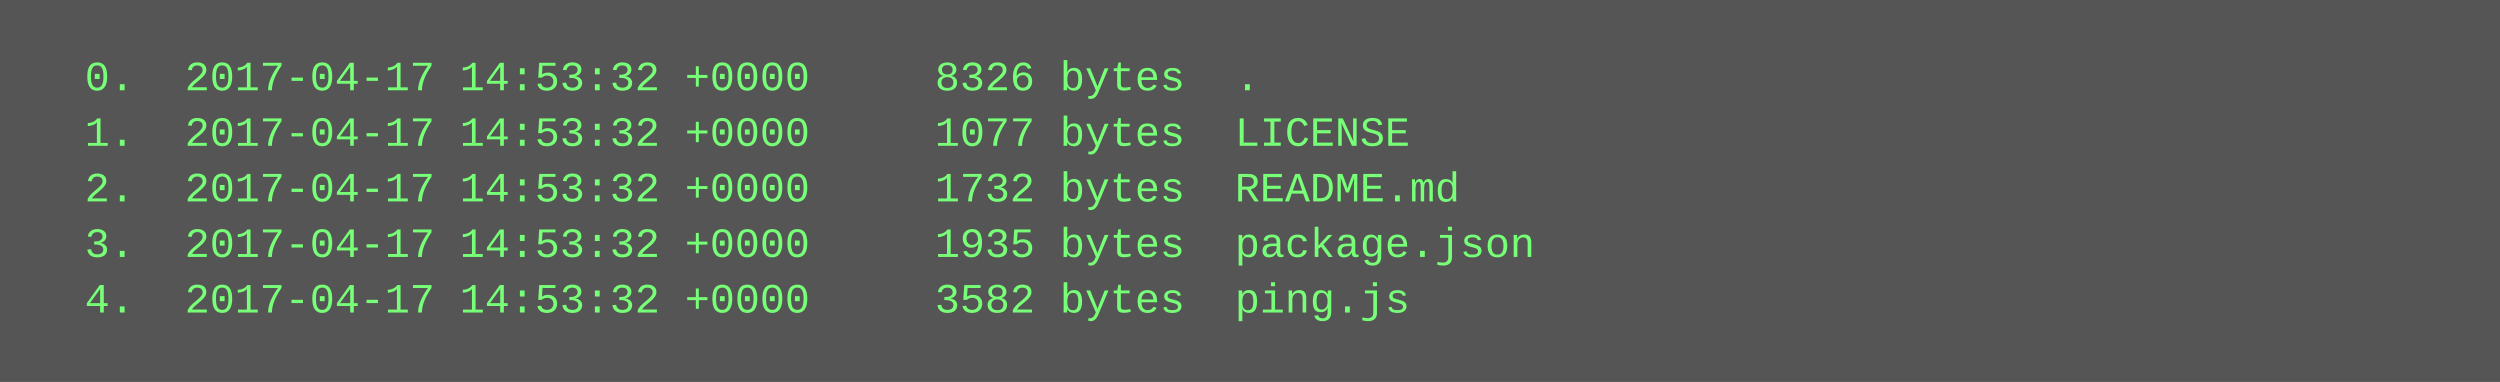
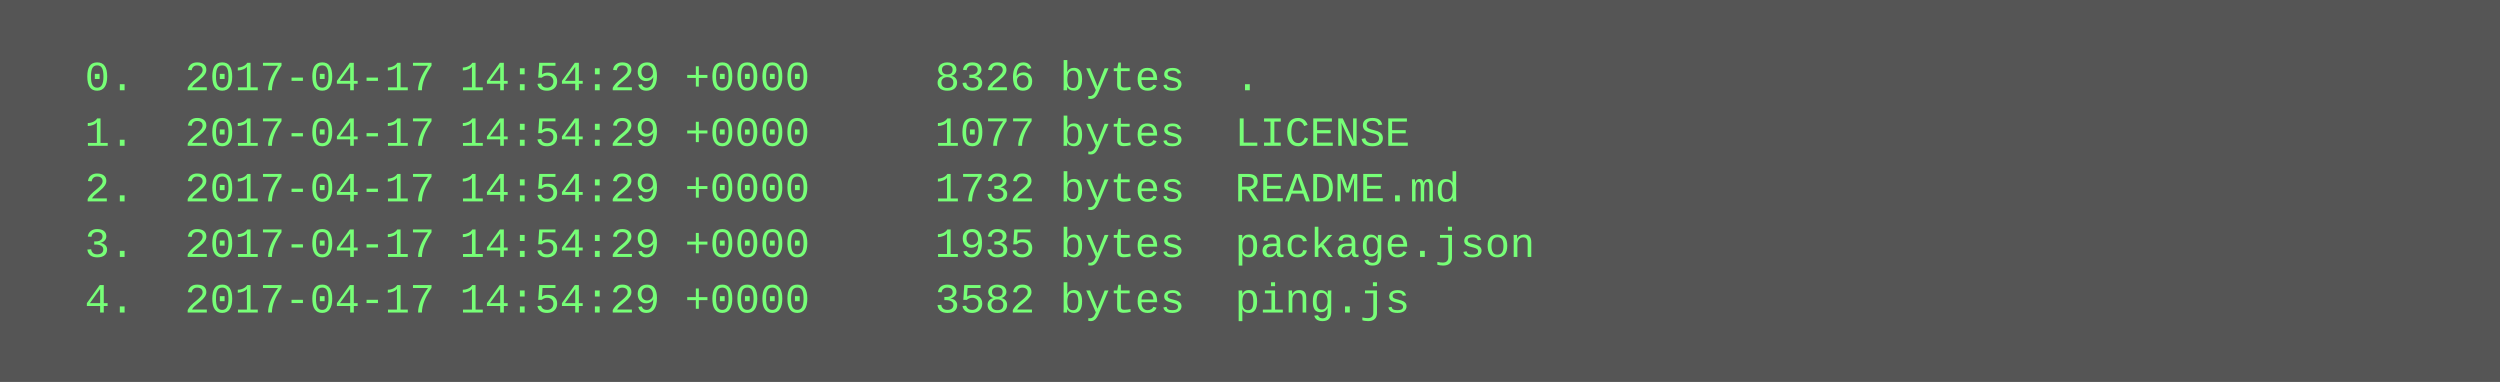
<svg xmlns="http://www.w3.org/2000/svg" height="110" width="720">
  <rect height="110" fill="#555" width="720" />
  <text fill="#7f7" font-family="Courier New" font-size="12" xml:space="preserve">
-     <tspan x="10" y="26">  0.  2017-04-17 14:53:32 +0000     8326 bytes  .</tspan>
-     <tspan x="10" y="42">  1.  2017-04-17 14:53:32 +0000     1077 bytes  LICENSE</tspan>
-     <tspan x="10" y="58">  2.  2017-04-17 14:53:32 +0000     1732 bytes  README.md</tspan>
-     <tspan x="10" y="74">  3.  2017-04-17 14:53:32 +0000     1935 bytes  package.json</tspan>
-     <tspan x="10" y="90">  4.  2017-04-17 14:53:32 +0000     3582 bytes  ping.js</tspan>
+     <tspan x="10" y="26">  0.  2017-04-17 14:54:29 +0000     8326 bytes  .</tspan>
+     <tspan x="10" y="42">  1.  2017-04-17 14:54:29 +0000     1077 bytes  LICENSE</tspan>
+     <tspan x="10" y="58">  2.  2017-04-17 14:54:29 +0000     1732 bytes  README.md</tspan>
+     <tspan x="10" y="74">  3.  2017-04-17 14:54:29 +0000     1935 bytes  package.json</tspan>
+     <tspan x="10" y="90">  4.  2017-04-17 14:54:29 +0000     3582 bytes  ping.js</tspan>
  </text>
</svg>
